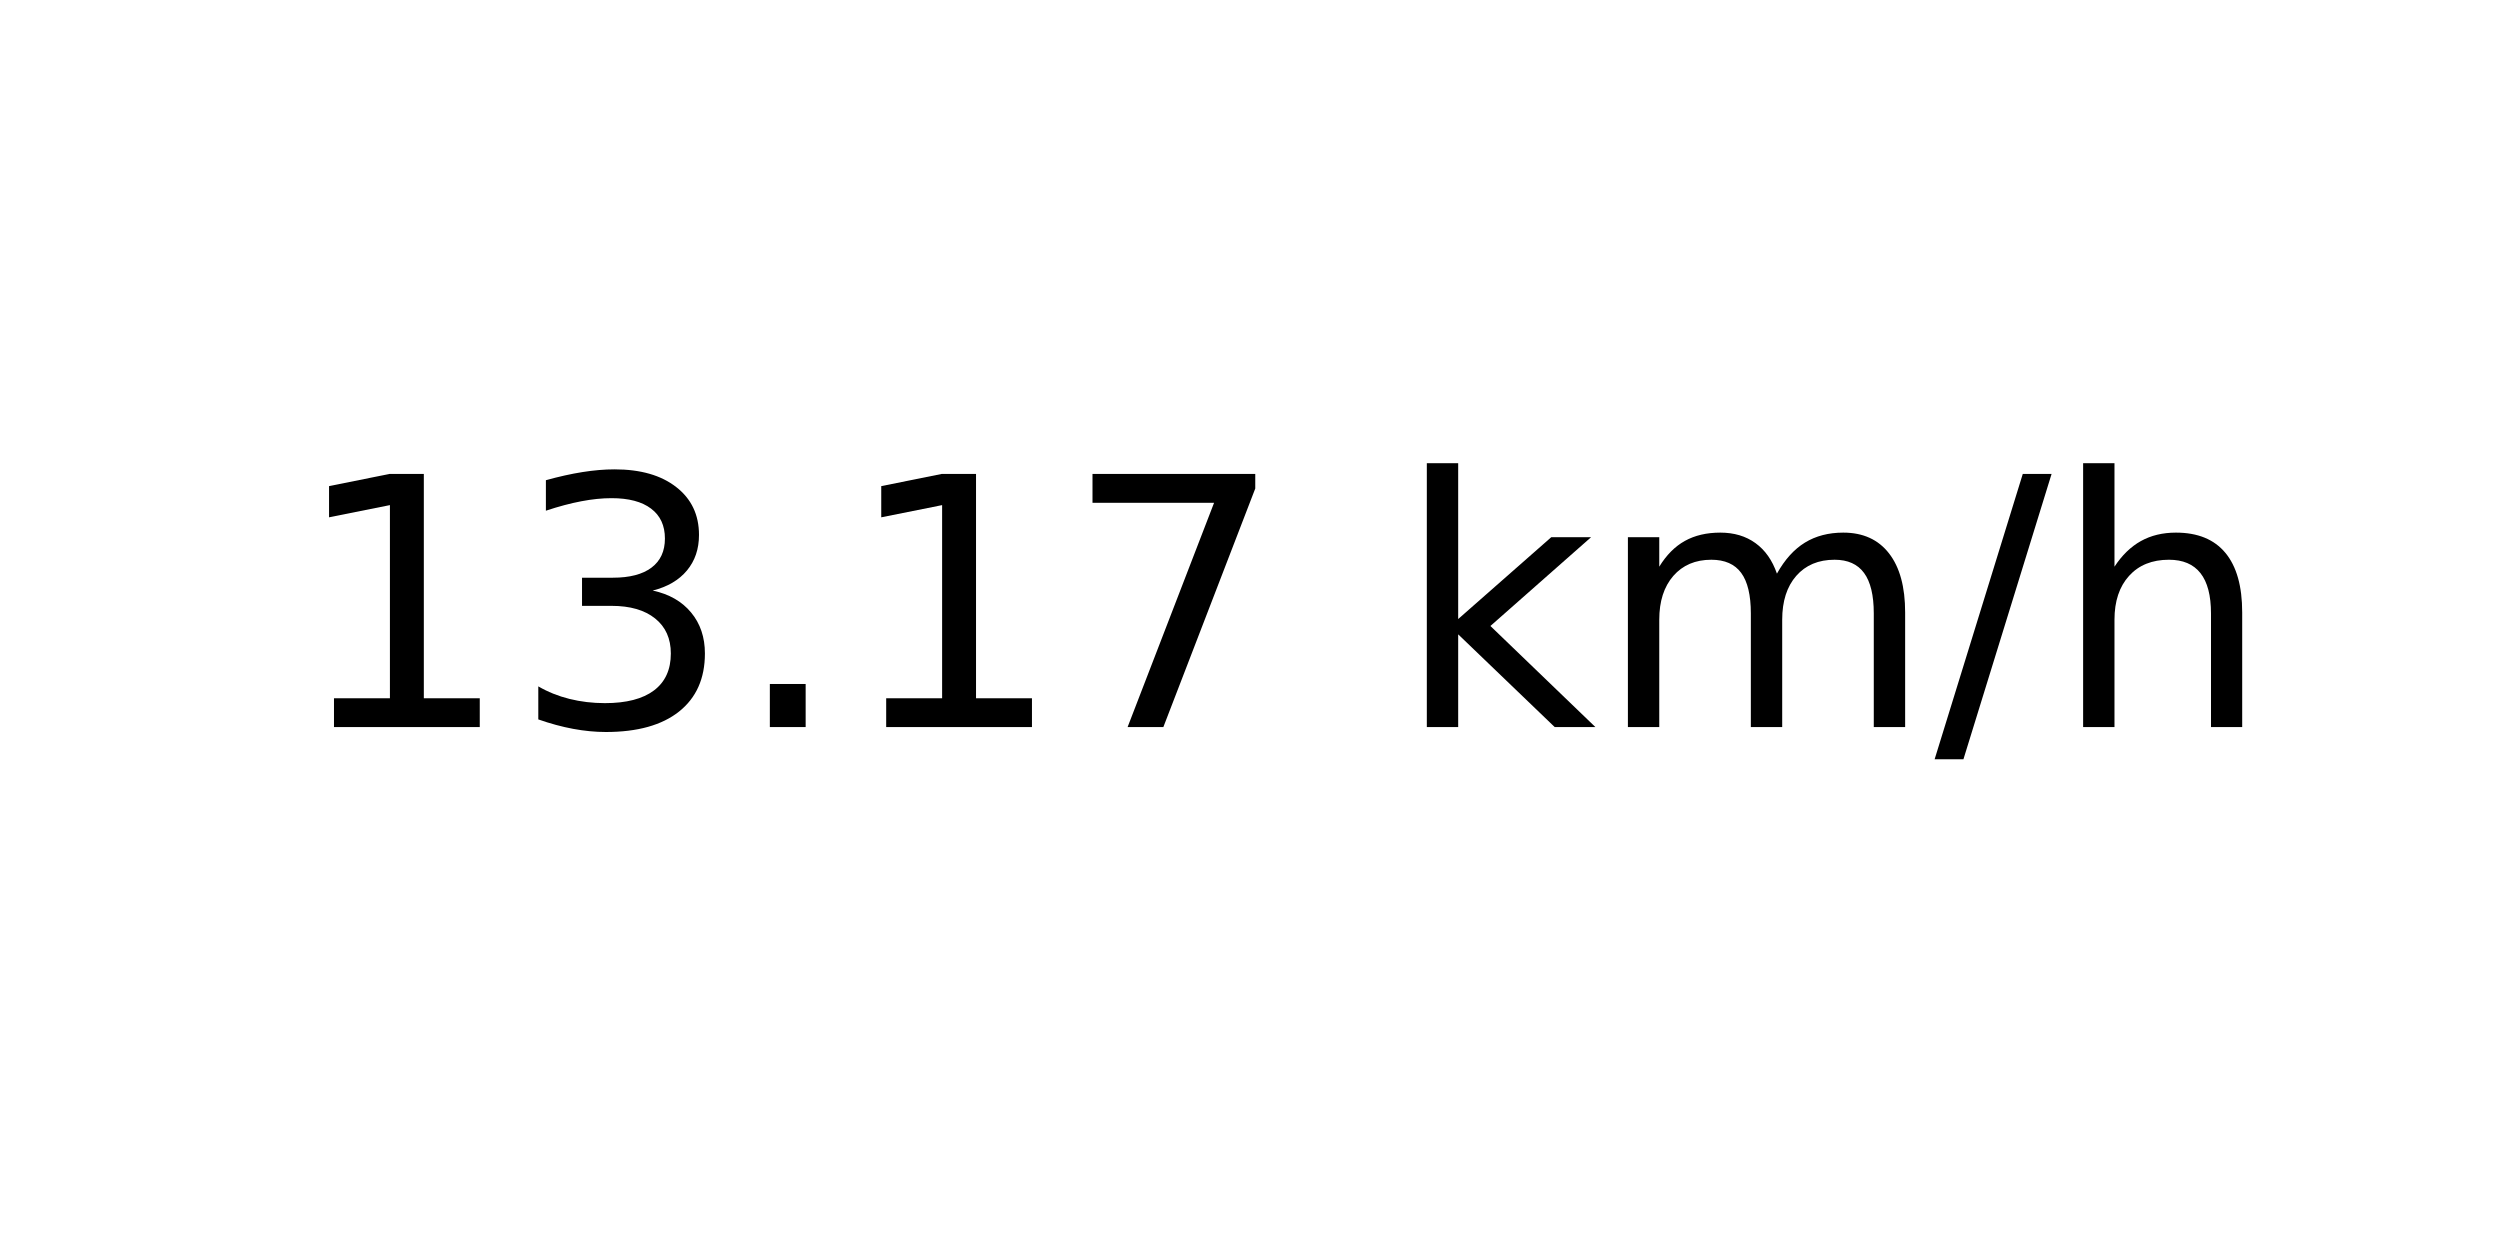
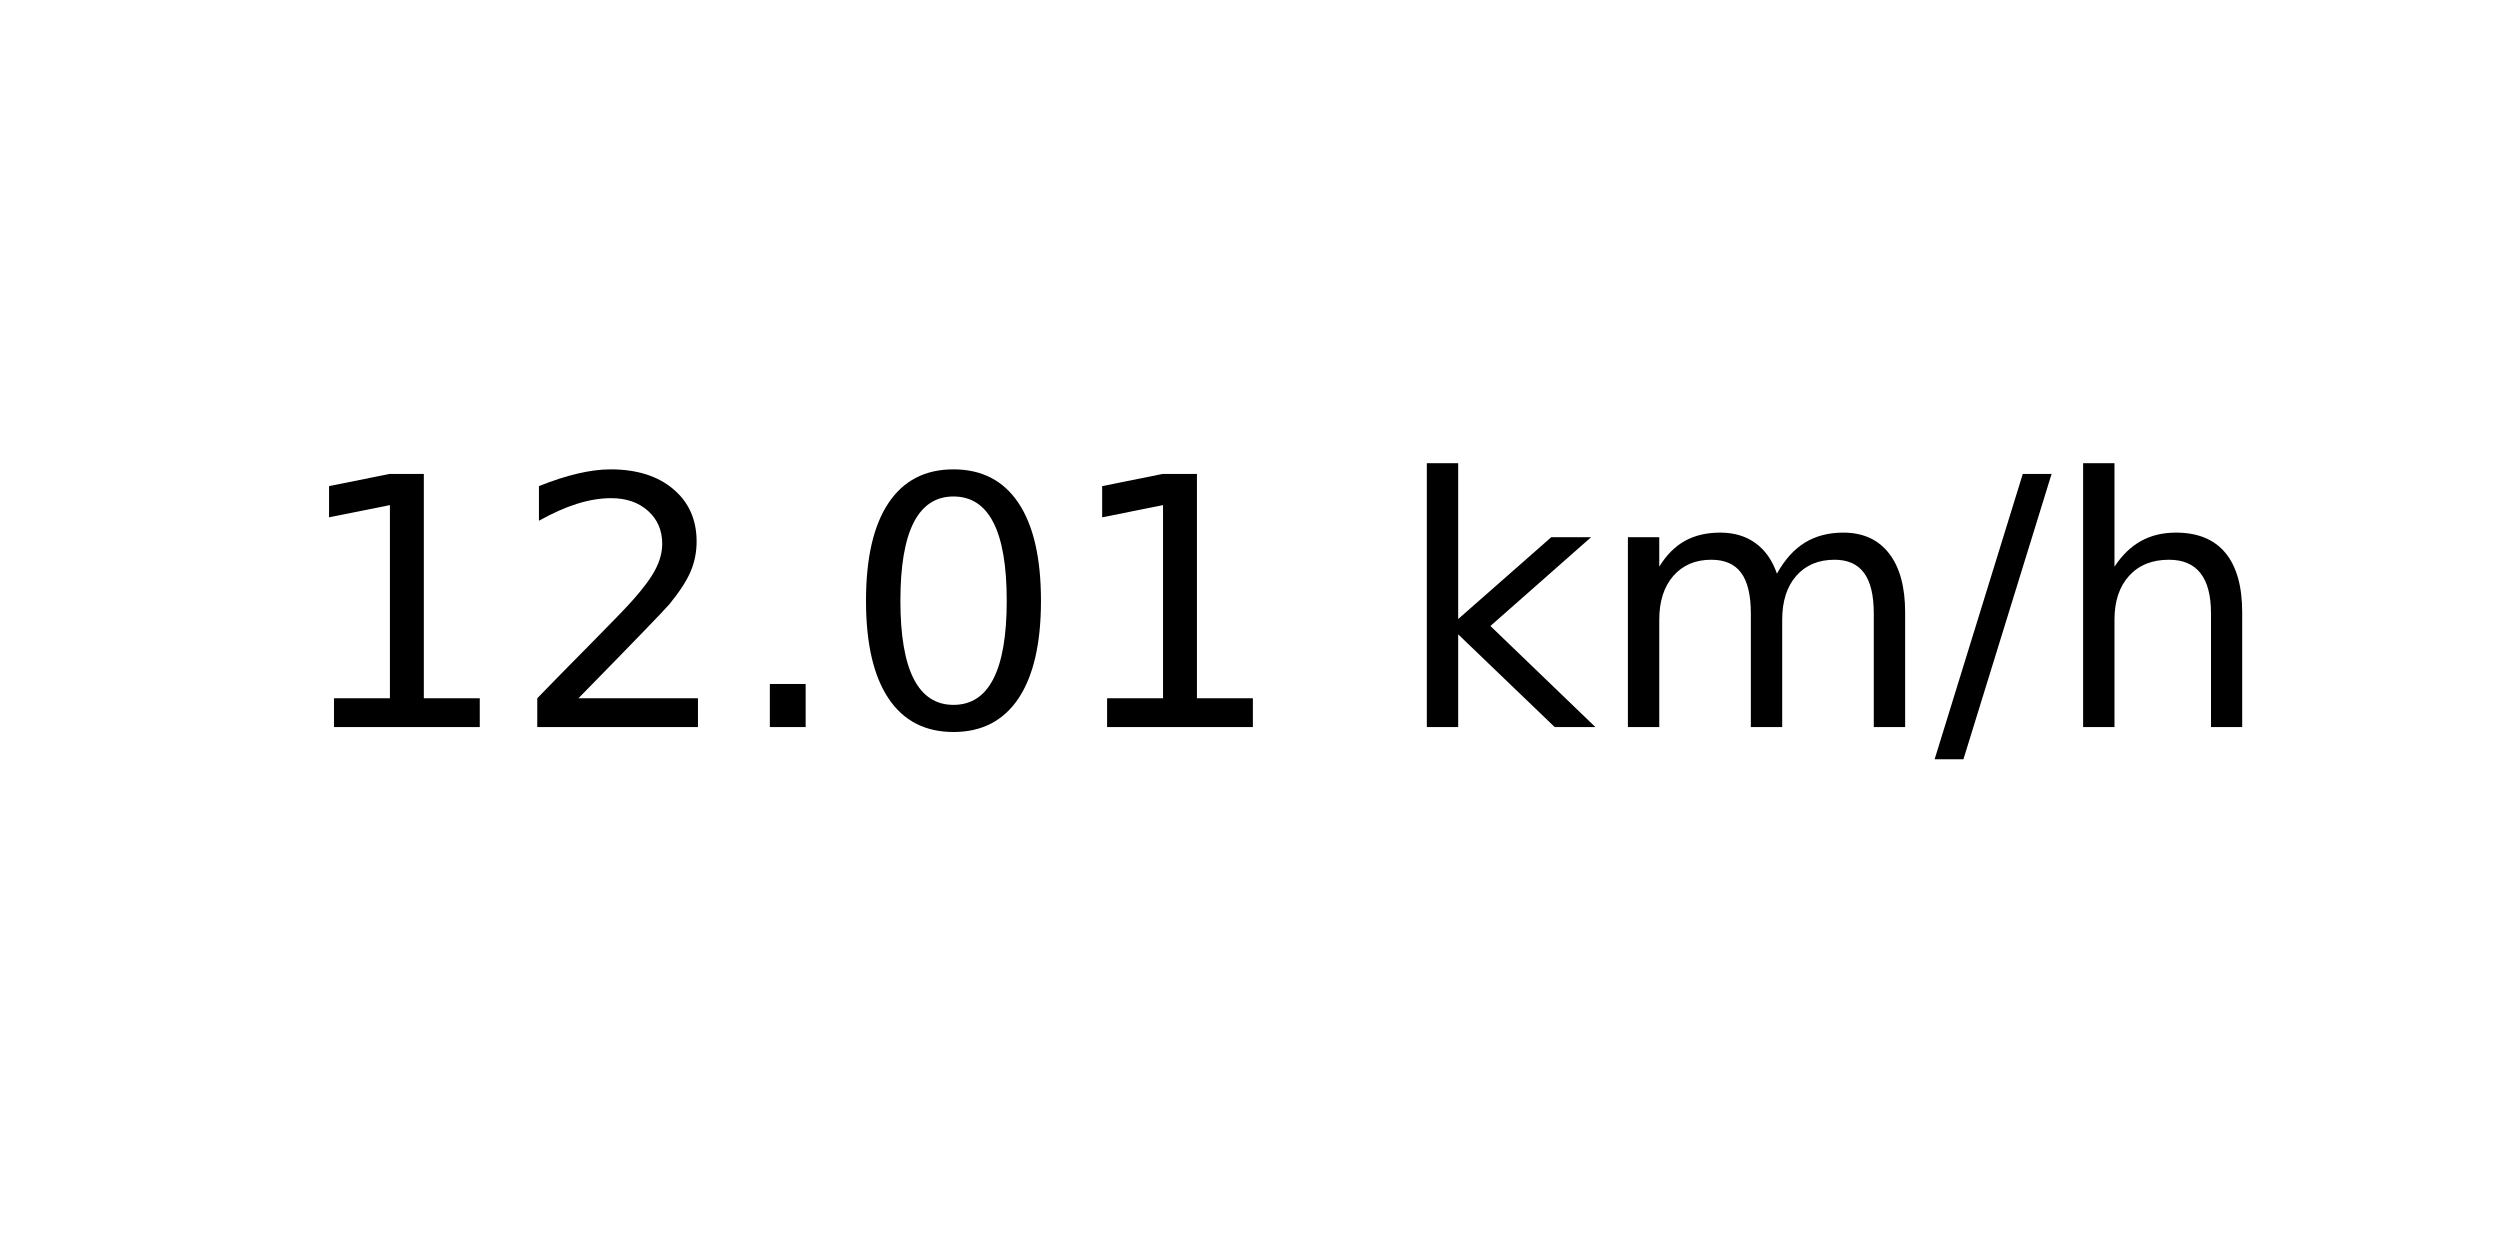
<svg xmlns="http://www.w3.org/2000/svg" xmlns:xlink="http://www.w3.org/1999/xlink" width="72pt" height="36pt" viewBox="0 0 72 36" version="1.1">
  <defs>
    <style type="text/css">*{stroke-linejoin: round; stroke-linecap: butt}</style>
  </defs>
  <g id="figure_1">
    <g id="axes_1">
      <g id="text_1">
        <g transform="translate(8.378125 20.93937) scale(0.1 -0.1)">
          <defs>
            <path id="DejaVuSans-31" d="M 794 531  L 1825 531  L 1825 4091  L 703 3866  L 703 4441  L 1819 4666  L 2450 4666  L 2450 531  L 3481 531  L 3481 0  L 794 0  L 794 531  z " transform="scale(0.015625)" />
-             <path id="DejaVuSans-33" d="M 2597 2516  Q 3050 2419 3304 2112  Q 3559 1806 3559 1356  Q 3559 666 3084 287  Q 2609 -91 1734 -91  Q 1441 -91 1130 -33  Q 819 25 488 141  L 488 750  Q 750 597 1062 519  Q 1375 441 1716 441  Q 2309 441 2620 675  Q 2931 909 2931 1356  Q 2931 1769 2642 2001  Q 2353 2234 1838 2234  L 1294 2234  L 1294 2753  L 1863 2753  Q 2328 2753 2575 2939  Q 2822 3125 2822 3475  Q 2822 3834 2567 4026  Q 2313 4219 1838 4219  Q 1578 4219 1281 4162  Q 984 4106 628 3988  L 628 4550  Q 988 4650 1302 4700  Q 1616 4750 1894 4750  Q 2613 4750 3031 4423  Q 3450 4097 3450 3541  Q 3450 3153 3228 2886  Q 3006 2619 2597 2516  z " transform="scale(0.015625)" />
+             <path id="DejaVuSans-32" d="M 1228 531  L 3431 531  L 3431 0  L 469 0  L 469 531  Q 828 903 1448 1529  Q 2069 2156 2228 2338  Q 2531 2678 2651 2914  Q 2772 3150 2772 3378  Q 2772 3750 2511 3984  Q 2250 4219 1831 4219  Q 1534 4219 1204 4116  Q 875 4013 500 3803  L 500 4441  Q 881 4594 1212 4672  Q 1544 4750 1819 4750  Q 2544 4750 2975 4387  Q 3406 4025 3406 3419  Q 3406 3131 3298 2873  Q 3191 2616 2906 2266  Q 2828 2175 2409 1742  Q 1991 1309 1228 531  z " transform="scale(0.015625)" />
            <path id="DejaVuSans-2e" d="M 684 794  L 1344 794  L 1344 0  L 684 0  L 684 794  z " transform="scale(0.015625)" />
-             <path id="DejaVuSans-37" d="M 525 4666  L 3525 4666  L 3525 4397  L 1831 0  L 1172 0  L 2766 4134  L 525 4134  L 525 4666  z " transform="scale(0.015625)" />
+             <path id="DejaVuSans-30" d="M 2034 4250  Q 1547 4250 1301 3770  Q 1056 3291 1056 2328  Q 1056 1369 1301 889  Q 1547 409 2034 409  Q 2525 409 2770 889  Q 3016 1369 3016 2328  Q 3016 3291 2770 3770  Q 2525 4250 2034 4250  z M 2034 4750  Q 2819 4750 3233 4129  Q 3647 3509 3647 2328  Q 3647 1150 3233 529  Q 2819 -91 2034 -91  Q 1250 -91 836 529  Q 422 1150 422 2328  Q 422 3509 836 4129  Q 1250 4750 2034 4750  z " transform="scale(0.015625)" />
            <path id="DejaVuSans-20" transform="scale(0.015625)" />
            <path id="DejaVuSans-6b" d="M 581 4863  L 1159 4863  L 1159 1991  L 2875 3500  L 3609 3500  L 1753 1863  L 3688 0  L 2938 0  L 1159 1709  L 1159 0  L 581 0  L 581 4863  z " transform="scale(0.015625)" />
            <path id="DejaVuSans-6d" d="M 3328 2828  Q 3544 3216 3844 3400  Q 4144 3584 4550 3584  Q 5097 3584 5394 3201  Q 5691 2819 5691 2113  L 5691 0  L 5113 0  L 5113 2094  Q 5113 2597 4934 2840  Q 4756 3084 4391 3084  Q 3944 3084 3684 2787  Q 3425 2491 3425 1978  L 3425 0  L 2847 0  L 2847 2094  Q 2847 2600 2669 2842  Q 2491 3084 2119 3084  Q 1678 3084 1418 2786  Q 1159 2488 1159 1978  L 1159 0  L 581 0  L 581 3500  L 1159 3500  L 1159 2956  Q 1356 3278 1631 3431  Q 1906 3584 2284 3584  Q 2666 3584 2933 3390  Q 3200 3197 3328 2828  z " transform="scale(0.015625)" />
            <path id="DejaVuSans-2f" d="M 1625 4666  L 2156 4666  L 531 -594  L 0 -594  L 1625 4666  z " transform="scale(0.015625)" />
            <path id="DejaVuSans-68" d="M 3513 2113  L 3513 0  L 2938 0  L 2938 2094  Q 2938 2591 2744 2837  Q 2550 3084 2163 3084  Q 1697 3084 1428 2787  Q 1159 2491 1159 1978  L 1159 0  L 581 0  L 581 4863  L 1159 4863  L 1159 2956  Q 1366 3272 1645 3428  Q 1925 3584 2291 3584  Q 2894 3584 3203 3211  Q 3513 2838 3513 2113  z " transform="scale(0.015625)" />
          </defs>
          <use xlink:href="#DejaVuSans-31" />
-           <use xlink:href="#DejaVuSans-33" x="63.623" />
+           <use xlink:href="#DejaVuSans-32" x="63.623" />
          <use xlink:href="#DejaVuSans-2e" x="127.246" />
-           <use xlink:href="#DejaVuSans-31" x="159.033" />
-           <use xlink:href="#DejaVuSans-37" x="222.656" />
+           <use xlink:href="#DejaVuSans-30" x="159.033" />
+           <use xlink:href="#DejaVuSans-31" x="222.656" />
          <use xlink:href="#DejaVuSans-20" x="286.279" />
          <use xlink:href="#DejaVuSans-6b" x="318.066" />
          <use xlink:href="#DejaVuSans-6d" x="375.977" />
          <use xlink:href="#DejaVuSans-2f" x="473.389" />
          <use xlink:href="#DejaVuSans-68" x="507.08" />
        </g>
      </g>
    </g>
  </g>
</svg>
